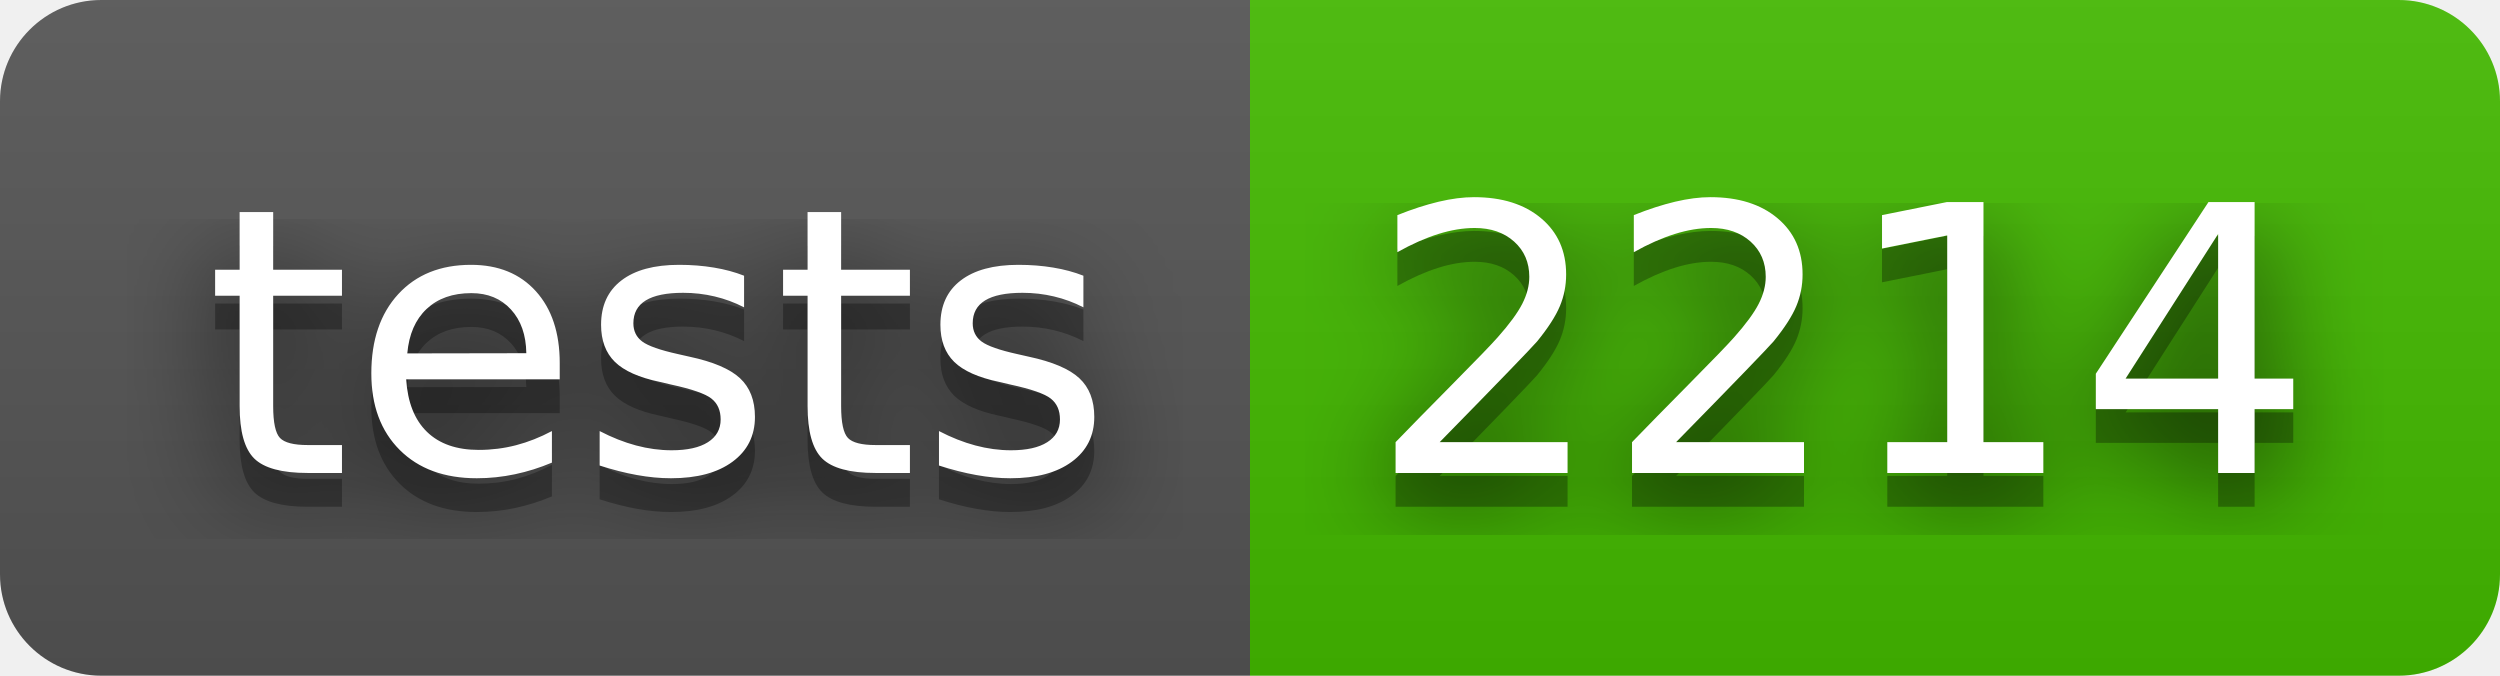
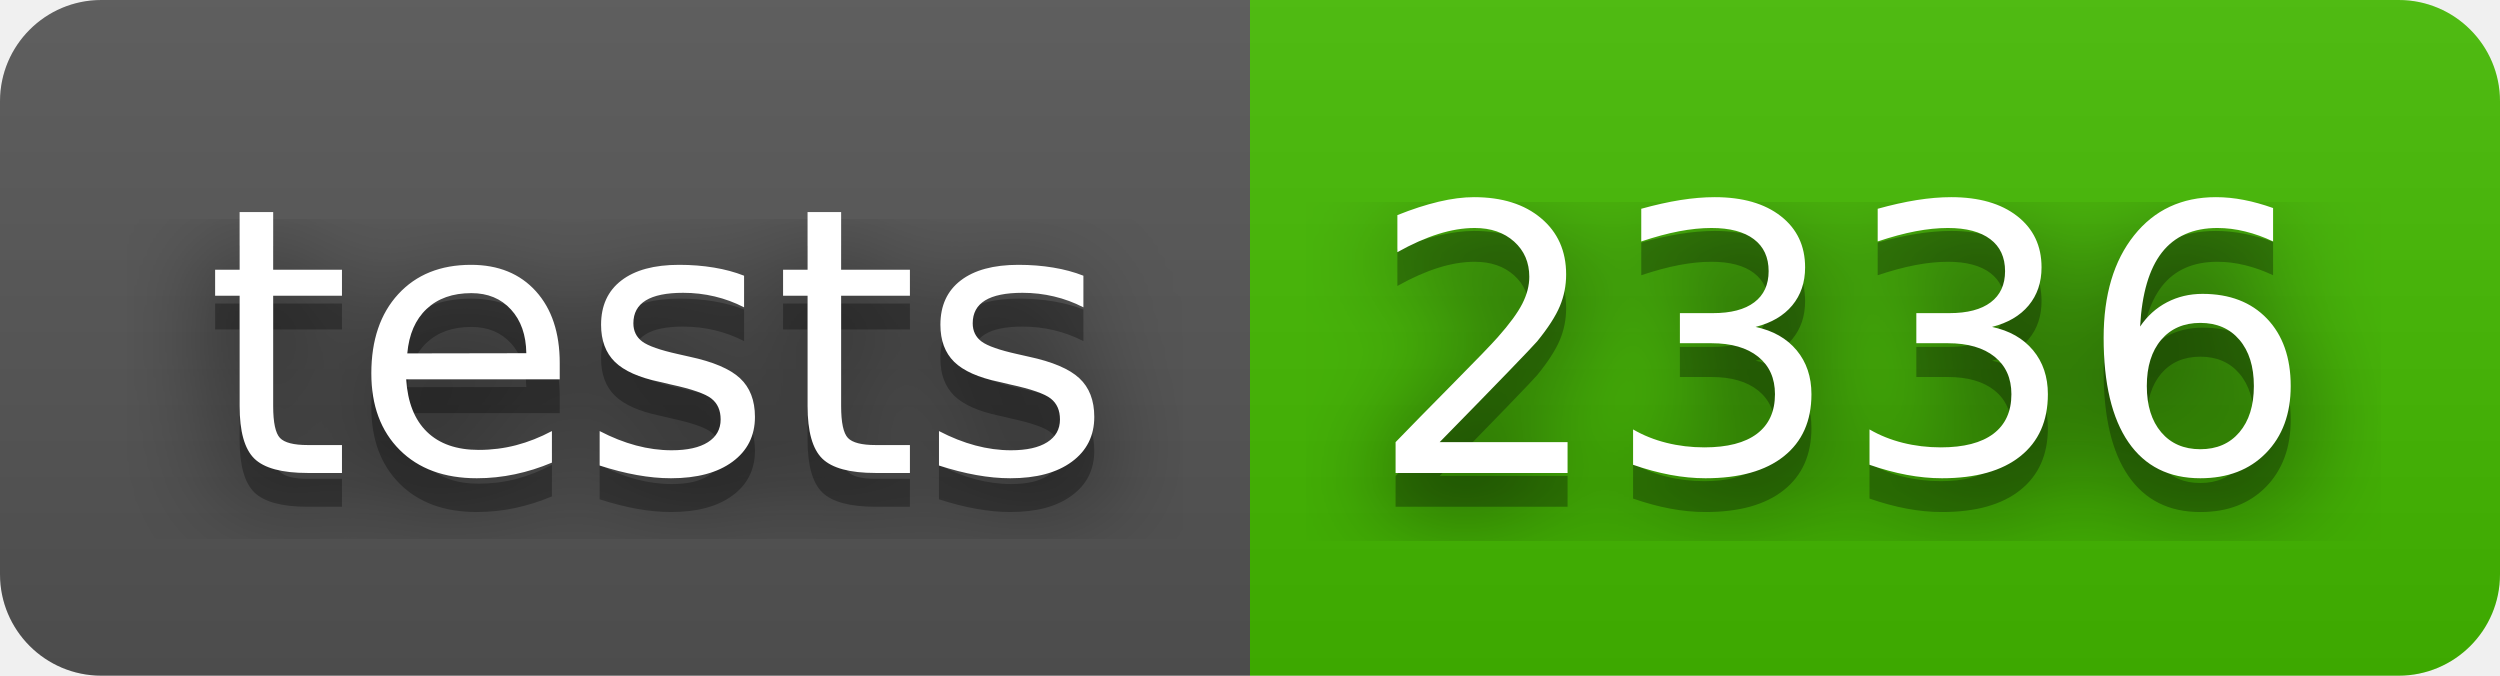
- <svg xmlns="http://www.w3.org/2000/svg" width="74" height="20" role="img" aria-label="tests: 2214">
+ <svg xmlns="http://www.w3.org/2000/svg" width="74" height="20" role="img" aria-label="tests: 2336">
  <filter id="blur">
    <feGaussianBlur stdDeviation="16" />
  </filter>
  <linearGradient id="s" x2="0" y2="100%">
    <stop offset="0" stop-color="#bbb" stop-opacity=".1" />
    <stop offset="1" stop-opacity=".1" />
  </linearGradient>
  <clipPath id="r">
    <rect width="74" height="20" rx="3" />
  </clipPath>
  <g clip-path="url(#r)">
    <rect width="37" height="20" fill="#555" />
    <rect x="37" width="37" height="20" fill="#4b0" />
    <rect width="74" height="20" fill="url(#s)" />
  </g>
  <g fill="#fff" text-anchor="middle" font-family="Verdana,Geneva,DejaVu Sans,sans-serif" text-rendering="geometricPrecision" font-size="110">
    <g transform="scale(.1)">
      <g aria-hidden="true" fill="#010101">
        <text x="195" y="150" fill-opacity=".8" filter="url(#blur)" textLength="270">tests</text>
        <text x="195" y="150" fill-opacity=".3" textLength="270">tests</text>
      </g>
      <text x="195" y="140" textLength="270">tests</text>
    </g>
    <g transform="scale(.1)">
      <g aria-hidden="true" fill="#010101">
-         <text x="545" y="150" fill-opacity=".8" filter="url(#blur)" textLength="270">2214</text>
-         <text x="545" y="150" fill-opacity=".3" textLength="270">2214</text>
+         <text x="545" y="150" fill-opacity=".8" filter="url(#blur)" textLength="270">2336</text>
+         <text x="545" y="150" fill-opacity=".3" textLength="270">2336</text>
      </g>
-       <text x="545" y="140" textLength="270">2214</text>
+       <text x="545" y="140" textLength="270">2336</text>
    </g>
  </g>
</svg>
